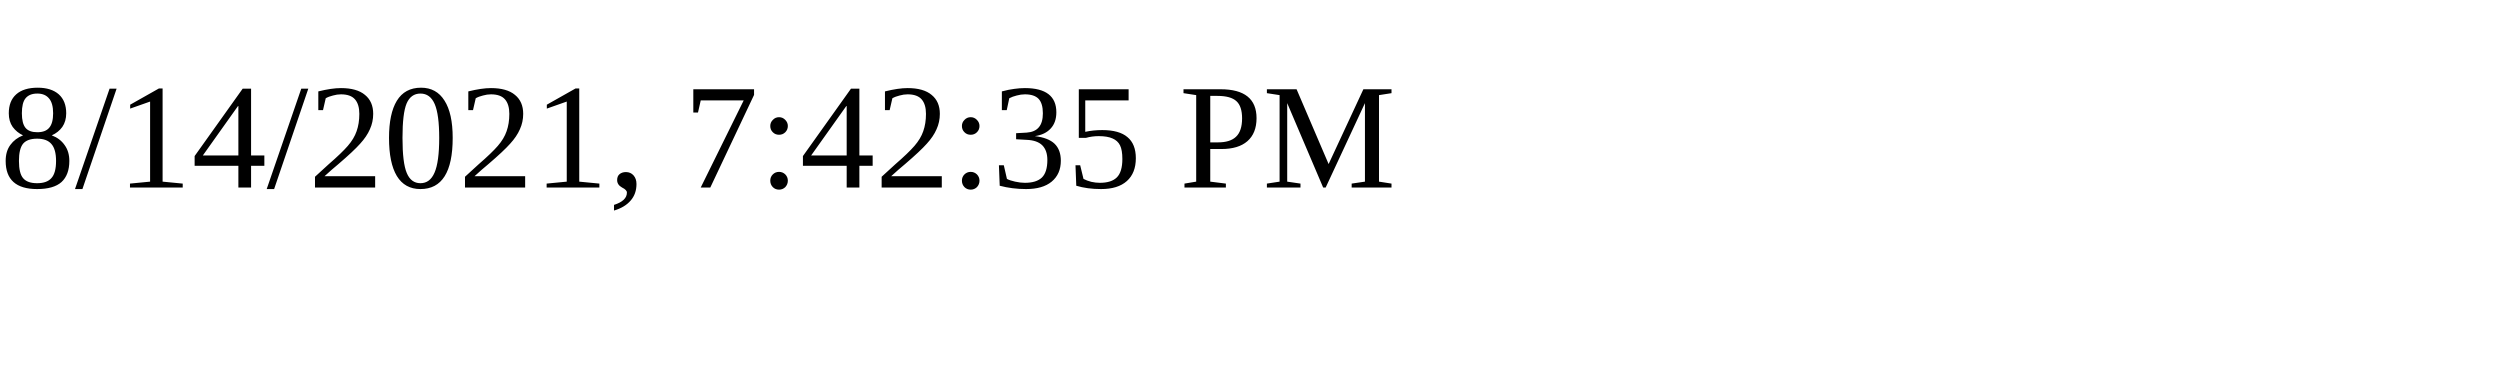
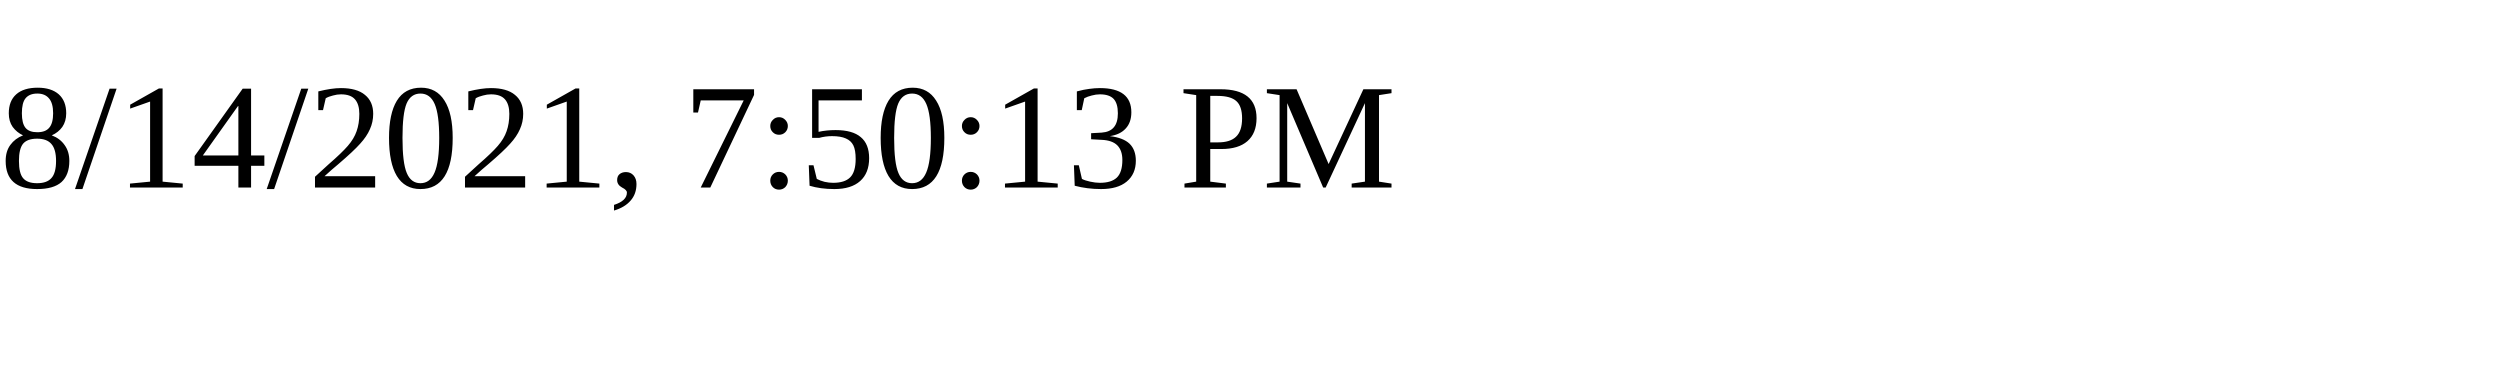
<svg xmlns="http://www.w3.org/2000/svg" height="30" width="200">
-   <text x="0" y="15">8/14/2021, 7:42:35 PM</text>
+   <text x="0" y="15">8/14/2021, 7:50:13 PM</text>
</svg>
